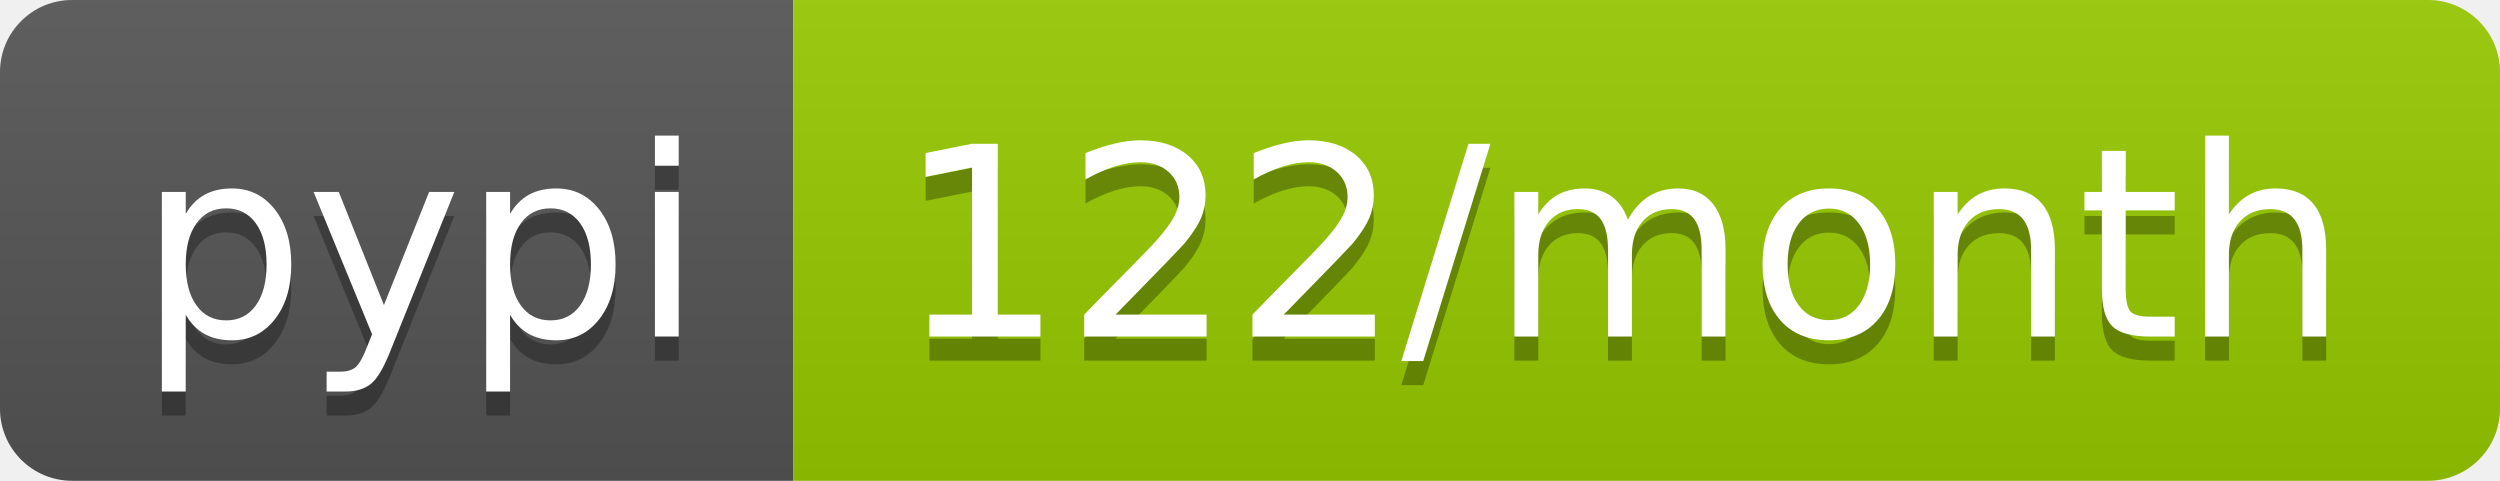
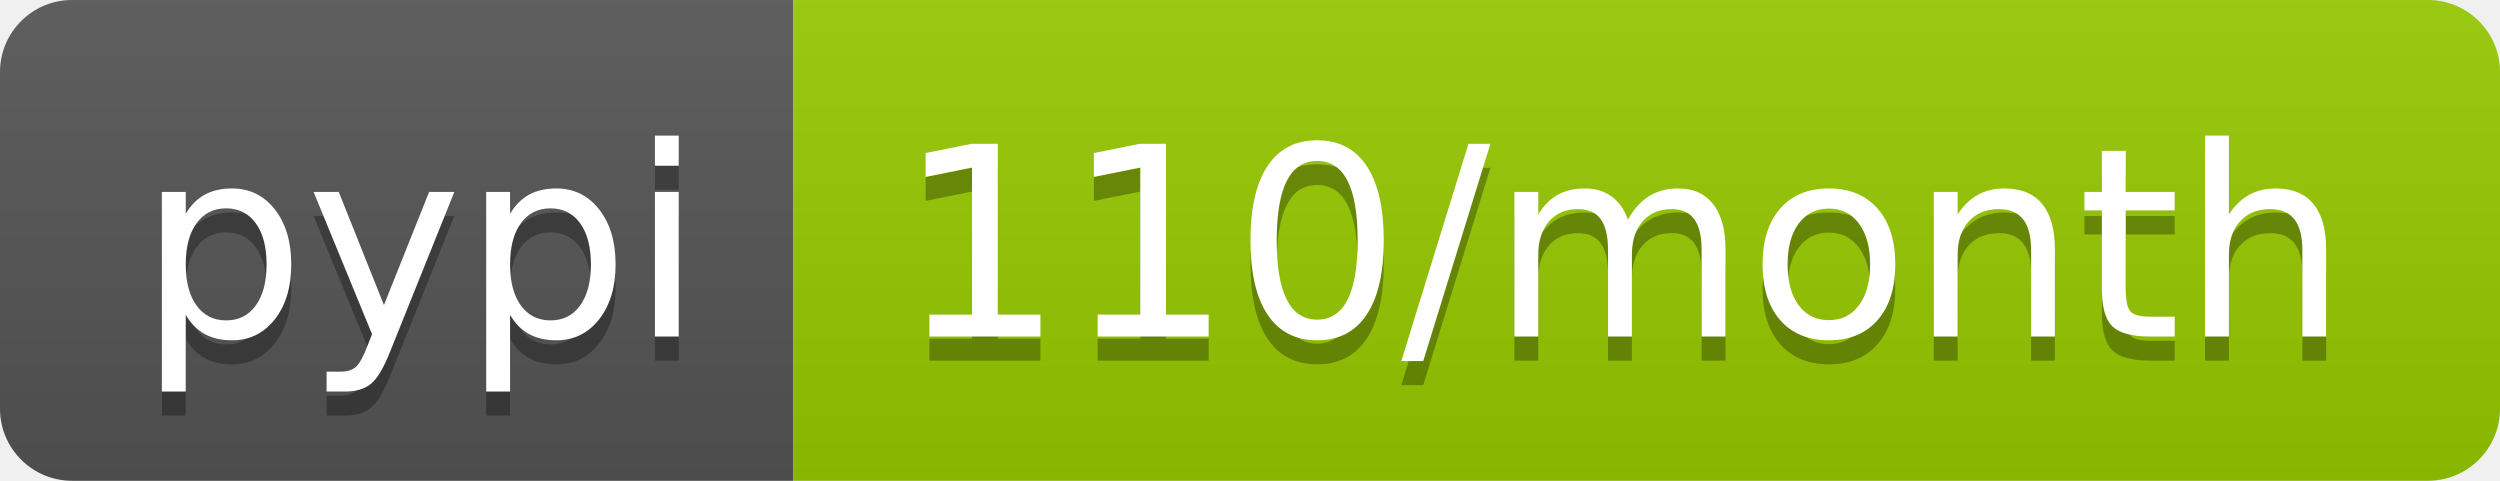
<svg xmlns="http://www.w3.org/2000/svg" width="104" height="20">
  <linearGradient id="b" x2="0" y2="100%">
    <stop offset="0" stop-color="#bbb" stop-opacity=".1" />
    <stop offset="1" stop-opacity=".1" />
  </linearGradient>
  <clipPath id="a">
    <rect width="104" height="20" rx="3" fill="#fff" />
  </clipPath>
  <g clip-path="url(#a)">
    <path fill="#555" d="M0 0h33v20H0z" />
    <path fill="#97ca00" d="M33 0h71v20H33z" />
    <path fill="url(#b)" d="M0 0h104v20H0z" />
  </g>
  <g fill="#fff" text-anchor="middle" font-family="DejaVu Sans,Verdana,Geneva,sans-serif" font-size="110">
    <text x="175" y="150" fill="#010101" fill-opacity=".3" transform="scale(.1)" textLength="230">pypi</text>
    <text x="175" y="140" transform="scale(.1)" textLength="230">pypi</text>
-     <text x="675" y="150" fill="#010101" fill-opacity=".3" transform="scale(.1)" textLength="610">122/month</text>
-     <text x="675" y="140" transform="scale(.1)" textLength="610">122/month</text>
+     <text x="675" y="150" fill="#010101" fill-opacity=".3" transform="scale(.1)" textLength="610">110/month</text>
+     <text x="675" y="140" transform="scale(.1)" textLength="610">110/month</text>
  </g>
</svg>
